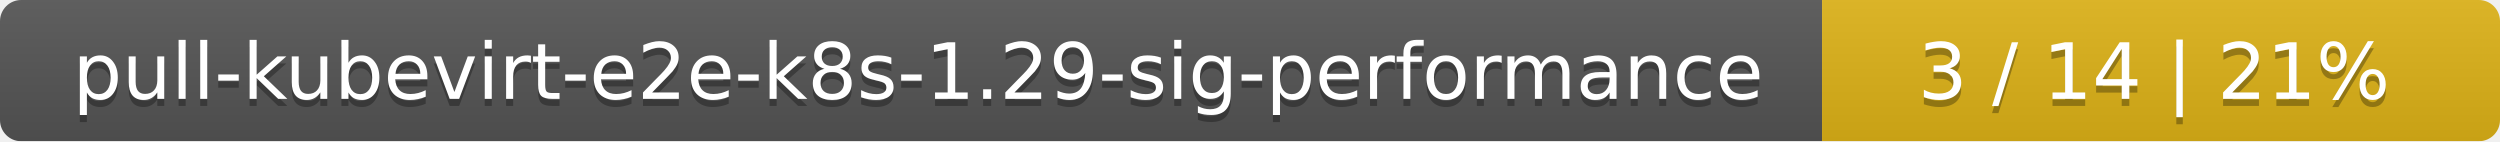
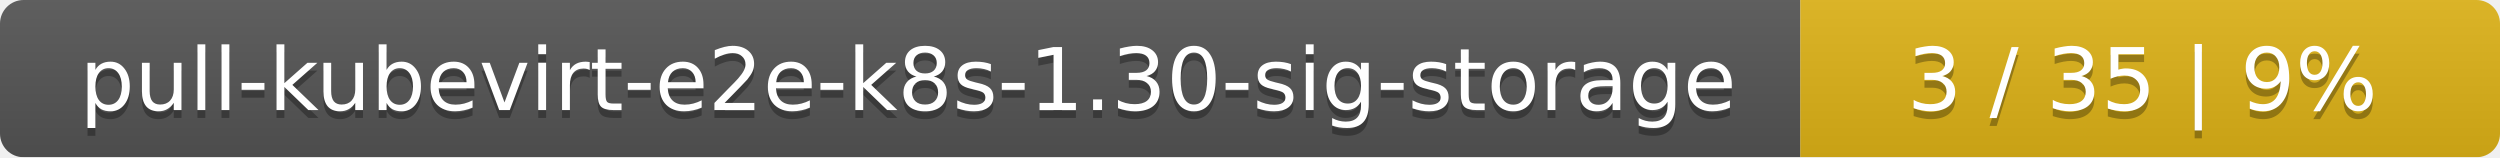
- <svg xmlns="http://www.w3.org/2000/svg" width="354" height="20">
+ <svg xmlns="http://www.w3.org/2000/svg" width="318" height="20">
  <linearGradient id="smooth" x2="0" y2="100%">
    <stop offset="0" stop-color="#bbb" stop-opacity=".1" />
    <stop offset="1" stop-opacity=".1" />
  </linearGradient>
  <mask id="round">
-     <rect width="354" height="20" rx="3" fill="#fff" />
+     <rect width="318" height="20" rx="3" fill="#fff" />
  </mask>
  <g mask="url(#round)">
-     <rect width="258" height="20" fill="#555" />
-     <rect x="258" width="96" height="20" fill="#dfb317" />
-     <rect width="354" height="20" fill="url(#smooth)" />
+     <rect width="229" height="20" fill="#555" />
+     <rect x="229" width="89" height="20" fill="#dfb317" />
+     <rect width="318" height="20" fill="url(#smooth)" />
  </g>
  <g fill="#fff" text-anchor="middle" font-family="DejaVu Sans,Verdana,Geneva,sans-serif" font-size="11">
-     <text x="130" y="15" fill="#010101" fill-opacity=".3">pull-kubevirt-e2e-k8s-1.29-sig-performance</text>
-     <text x="130" y="14">pull-kubevirt-e2e-k8s-1.29-sig-performance</text>
-     <text x="305" y="15" fill="#010101" fill-opacity=".3">3 / 14    |    21%</text>
-     <text x="305" y="14">3 / 14    |    21%</text>
+     <text x="115.5" y="15" fill="#010101" fill-opacity=".3">pull-kubevirt-e2e-k8s-1.30-sig-storage</text>
+     <text x="115.5" y="14">pull-kubevirt-e2e-k8s-1.30-sig-storage</text>
+     <text x="272.5" y="15" fill="#010101" fill-opacity=".3">3 / 35    |    9%</text>
+     <text x="272.5" y="14">3 / 35    |    9%</text>
  </g>
</svg>
